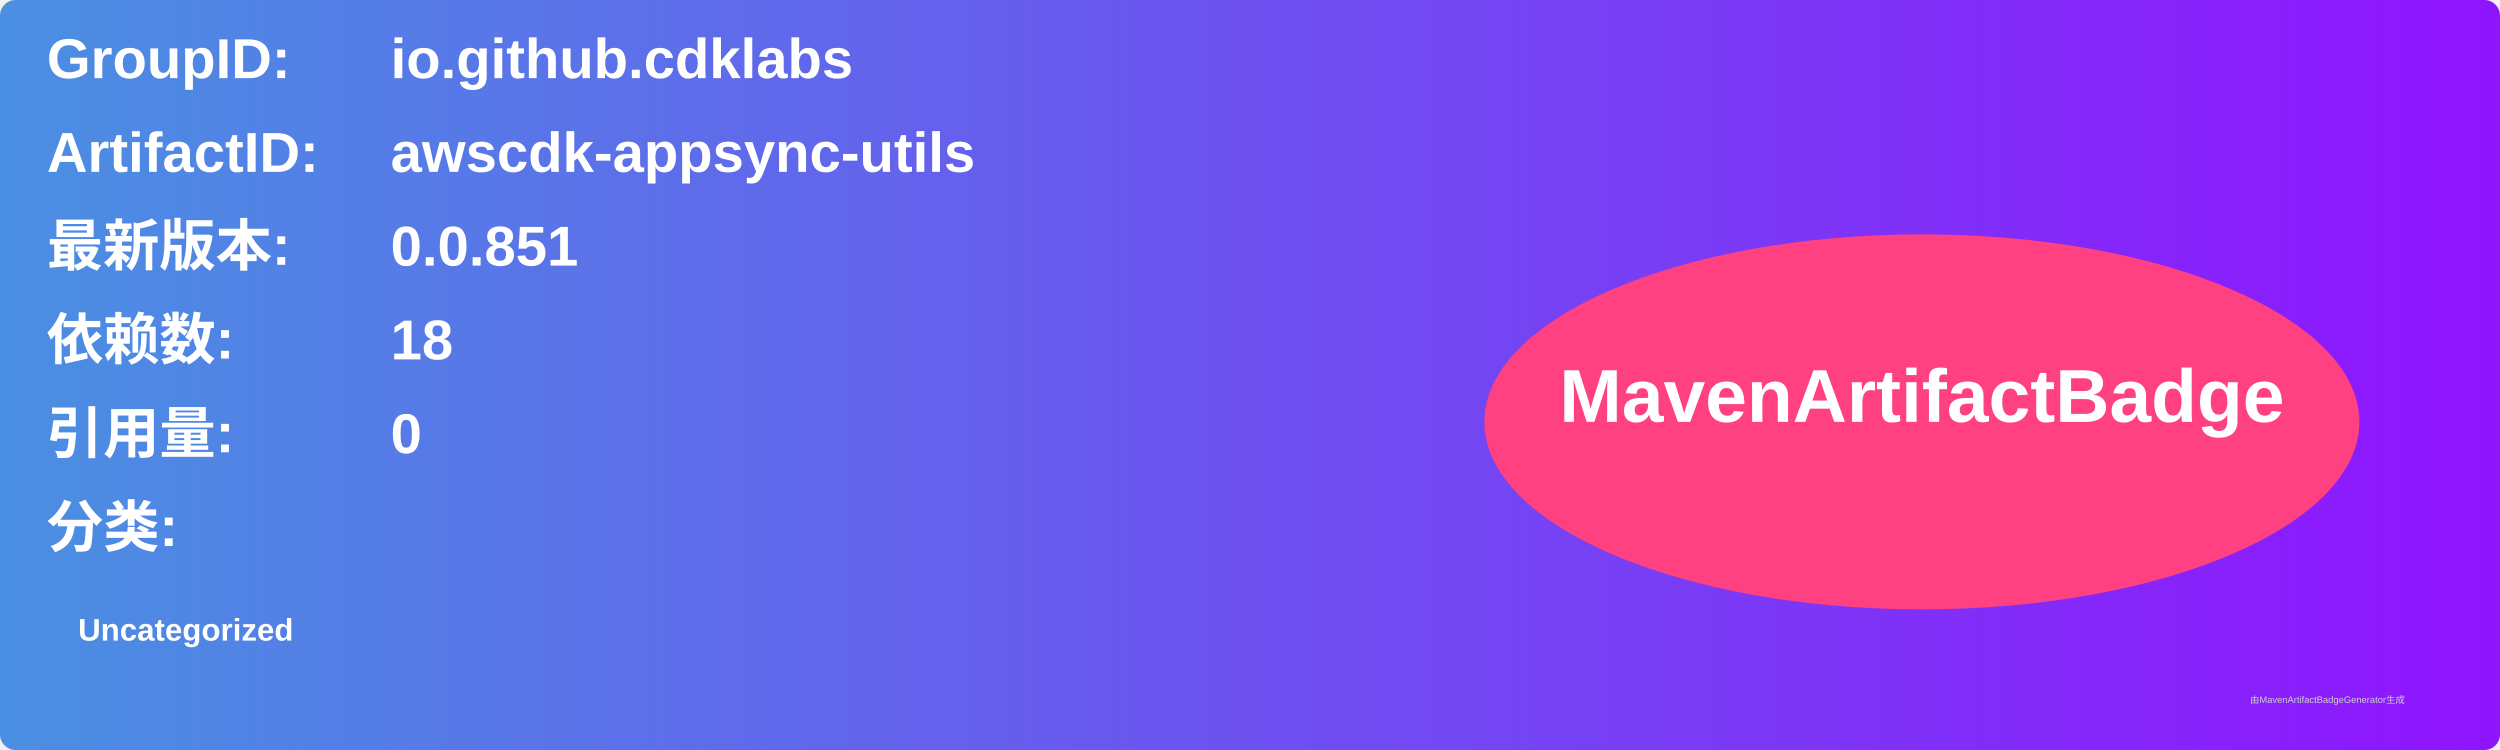
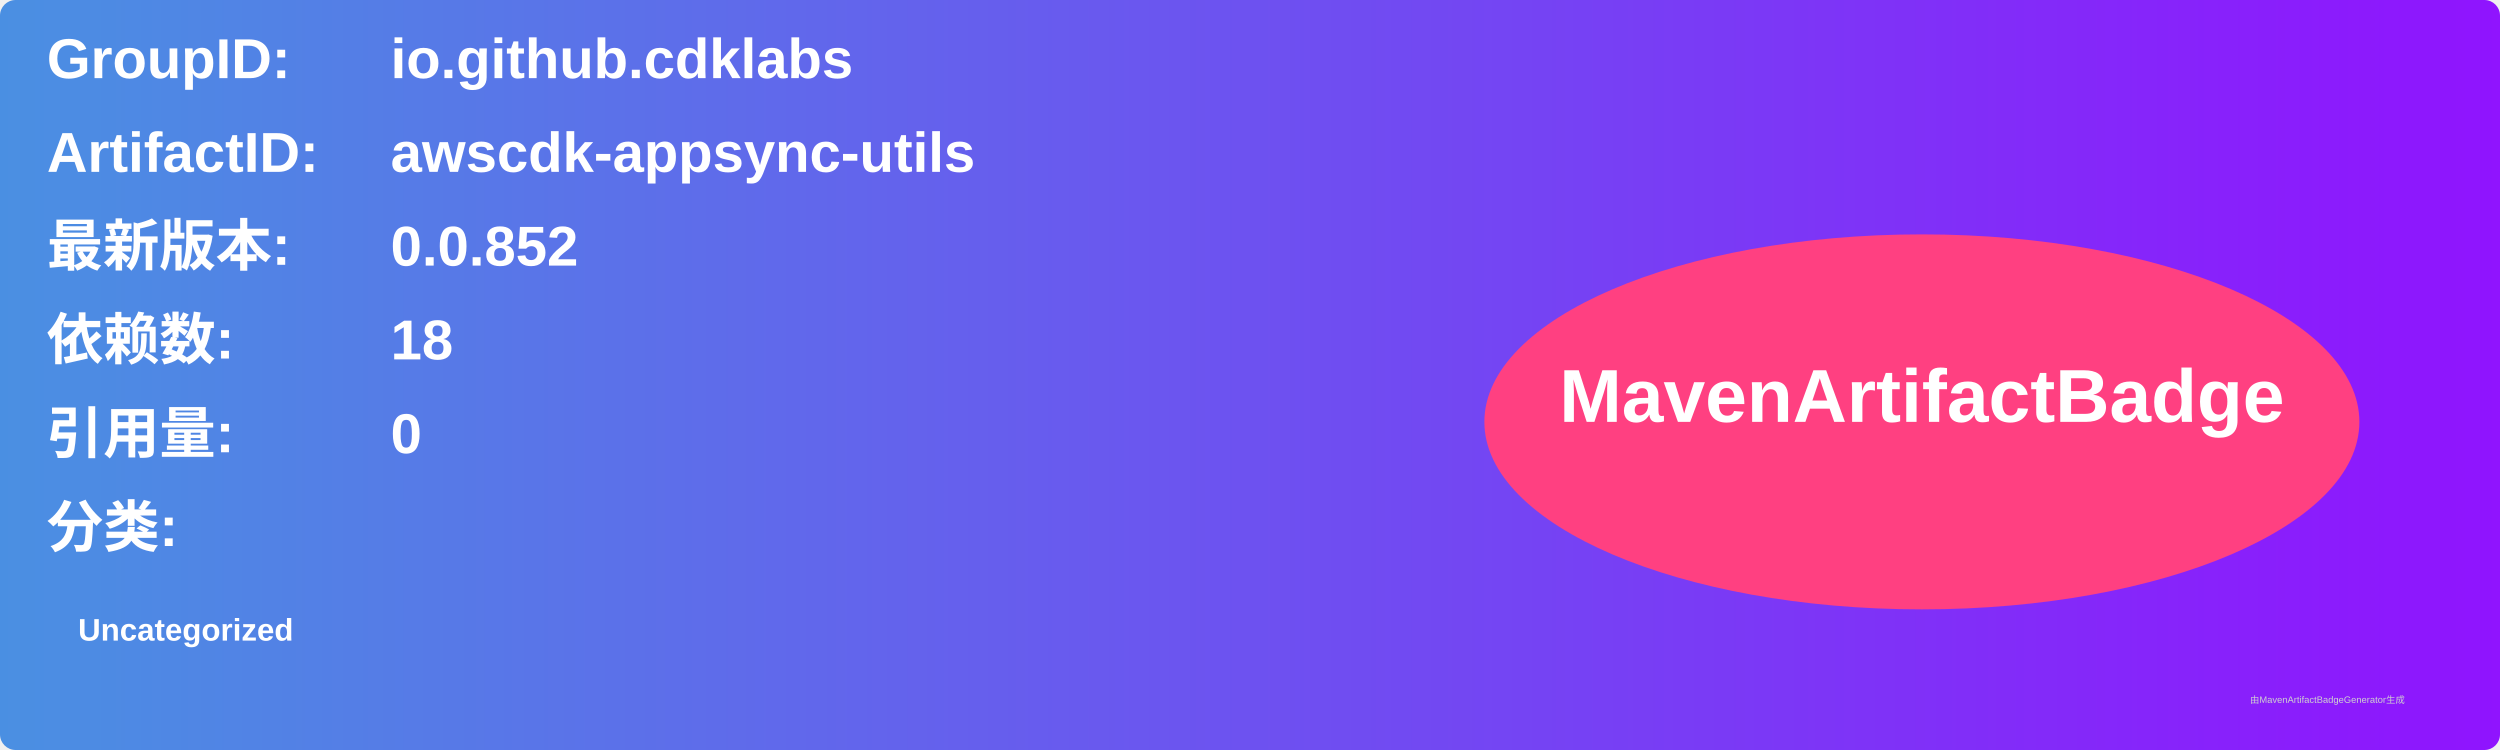
<svg xmlns="http://www.w3.org/2000/svg" width="800" height="240" viewBox="0 0 800 240">
  <linearGradient id="grad" x1="0%" y1="0%" x2="100%" y2="0%">
    <stop offset="0%" stop-color="#4a90e2" />
    <stop offset="100%" stop-color="#9013fe" />
  </linearGradient>
  <rect width="100%" height="100%" rx="5" ry="5" fill="url(#grad)" />
  <g transform="translate(15, 15)">
    <text x="0" y="10" font-family="Arial" font-size="18" fill="white" font-weight="bold" width="260">GroupID:</text>
    <text x="110" y="10" font-family="Arial" font-size="18" fill="white" font-weight="bold" width="460">io.github.cdklabs</text>
    <text x="0" y="40" font-family="Arial" font-size="18" fill="white" font-weight="bold" width="260">ArtifactID:</text>
    <text x="110" y="40" font-family="Arial" font-size="18" fill="white" font-weight="bold" width="460">awscdk-appsync-utils</text>
    <text x="0" y="70" font-family="Arial" font-size="18" fill="white" font-weight="bold">最新版本:</text>
    <text x="110" y="70" font-family="Arial" font-size="18" fill="white" font-weight="bold">
-       <tspan font-weight="bold">0.0.851</tspan>
+       <tspan font-weight="bold">0.0.852</tspan>
    </text>
    <text x="0" y="100" font-family="Arial" font-size="18" fill="white" font-weight="bold">依赖数: </text>
    <text x="110" y="100" font-family="Arial" font-size="18" fill="white">
      <tspan font-weight="bold">18</tspan>
    </text>
    <text x="0" y="130" font-family="Arial" font-size="18" fill="white" font-weight="bold">引用量: </text>
    <text x="110" y="130" font-family="Arial" font-size="18" fill="white">
      <tspan font-weight="bold">0</tspan>
    </text>
    <text x="0" y="160" font-family="Arial" font-size="18" fill="white" font-weight="bold">分类:</text>
    <text x="10" y="190" font-family="Arial" font-size="10" fill="white">
      <tspan font-weight="bold">Uncategorized</tspan>
    </text>
    <ellipse cx="600" cy="120" rx="140" ry="60" fill="#ff4081" />
    <text x="600" y="120" text-anchor="middle" font-family="Arial" font-size="24" fill="white" font-weight="bold">MavenArtifactBadge</text>
  </g>
  <text x="720" y="225" font-family="Arial" font-size="3" fill="#d0d0d0">由MavenArtifactBadgeGenerator生成</text>
</svg>
